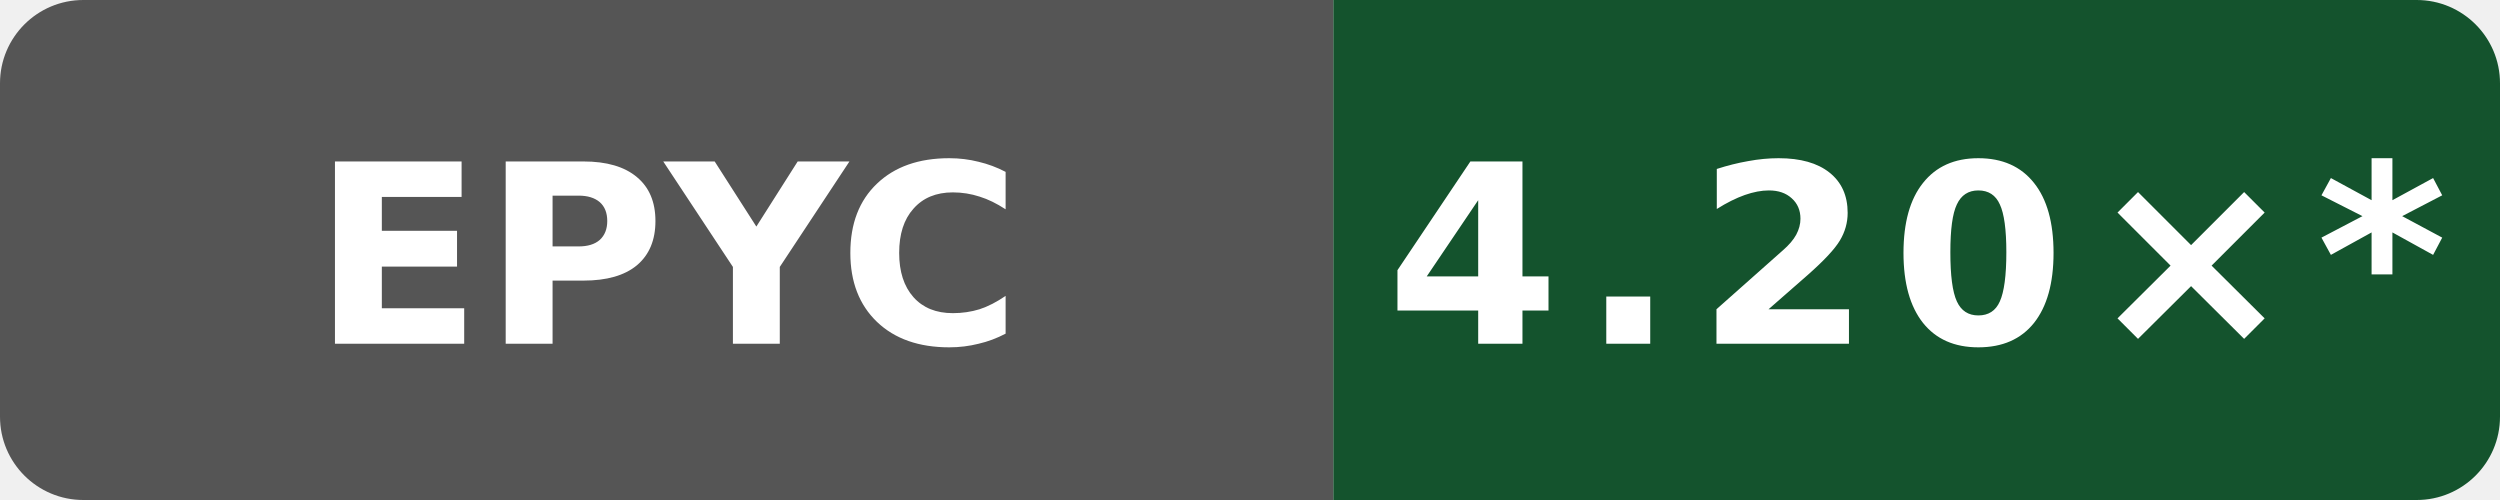
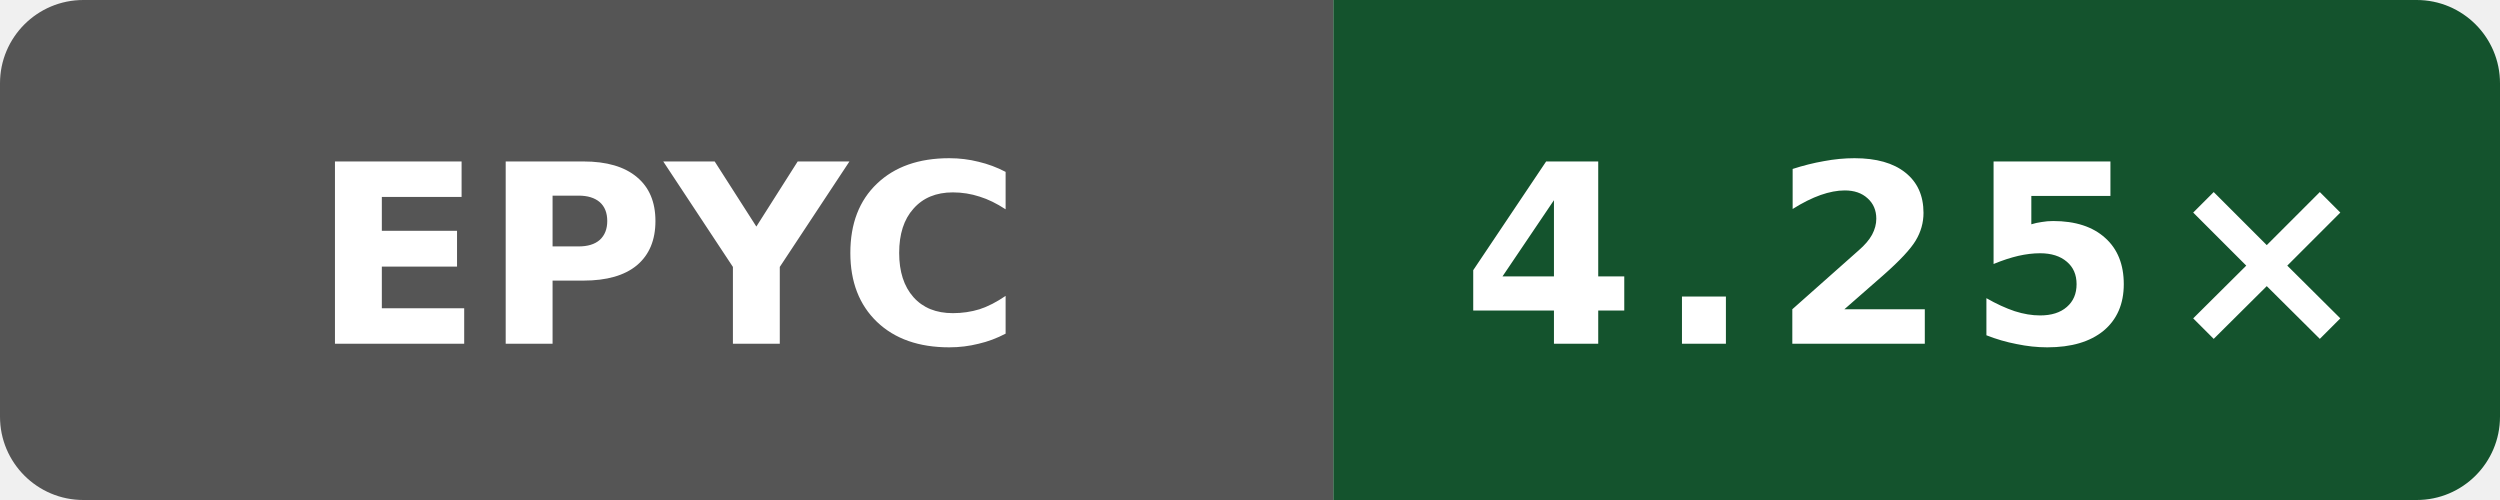
- <svg xmlns="http://www.w3.org/2000/svg" data-original-label="Internal C++ O3 compile vs gcc; AMD EPYC 9V74 80-Core Processor; revision dc908433031b1e72d07206262cb240cdedc9d13b" data-original-message="4.20×" width="120" height="24" viewBox="0 0 120 24" role="img" aria-label="Internal C++ O3 compile vs gcc; AMD EPYC 9V74 80-Core Processor; revision dc908433031b1e72d07206262cb240cdedc9d13b; measured dc908433031b1e72d07206262cb240cdedc9d13b; 15 commits behind main: 4.20×*">
+ <svg xmlns="http://www.w3.org/2000/svg" data-original-label="Internal C++ O3 compile vs gcc; AMD EPYC 7763 64-Core Processor; revision b858d4082cddcb8e1e930d786f3f1139c6996e6d" data-original-message="4.25×" width="120" height="24" viewBox="0 0 120 24" role="img" aria-label="Internal C++ O3 compile vs gcc; AMD EPYC 7763 64-Core Processor; revision b858d4082cddcb8e1e930d786f3f1139c6996e6d; measured b858d4082cddcb8e1e930d786f3f1139c6996e6d; 0 commits behind main: 4.25×">
  <defs>
    <clipPath id="badge">
      <rect width="120" height="24" rx="4" />
    </clipPath>
  </defs>
  <g clip-path="url(#badge)">
    <rect width="64" height="24" fill="#555" />
    <rect x="64" width="56" height="24" fill="#14532d" />
  </g>
  <text x="32" y="16.5" fill="#fff" text-anchor="middle" font-family="Verdana,Geneva,DejaVu Sans,sans-serif" font-size="12" font-weight="700" textLength="31" lengthAdjust="spacingAndGlyphs">EPYC</text>
-   <text x="92" y="16.5" fill="#fff" text-anchor="middle" font-family="Verdana,Geneva,DejaVu Sans,sans-serif" font-size="12" font-weight="700" letter-spacing="1" textLength="44" lengthAdjust="spacingAndGlyphs">4.20×*</text>
+   <text x="92" y="16.5" fill="#fff" text-anchor="middle" font-family="Verdana,Geneva,DejaVu Sans,sans-serif" font-size="12" font-weight="700" letter-spacing="1" textLength="39" lengthAdjust="spacingAndGlyphs">4.25×</text>
</svg>
